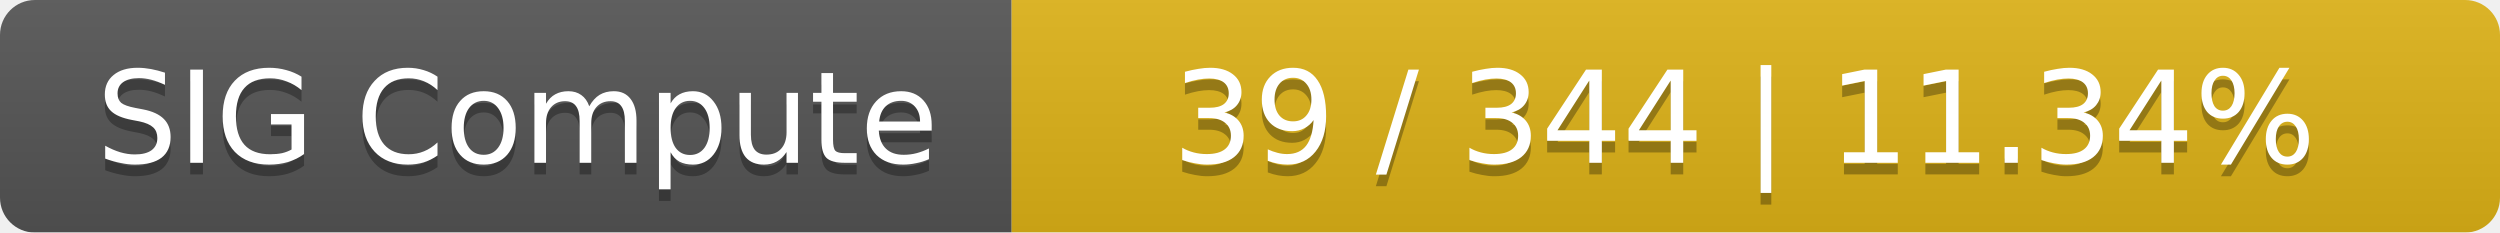
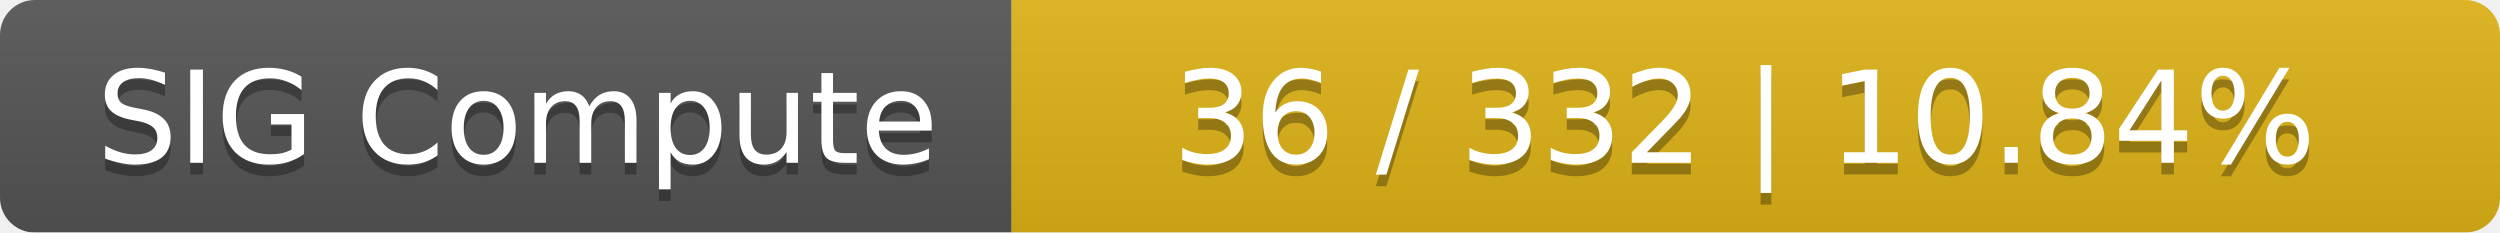
<svg xmlns="http://www.w3.org/2000/svg" width="215" height="20">
  <linearGradient id="smooth" x2="0" y2="100%">
    <stop offset="0" stop-color="#bbb" stop-opacity=".1" />
    <stop offset="1" stop-opacity=".1" />
  </linearGradient>
  <mask id="round">
    <rect width="215" height="20" rx="3" fill="#fff" />
  </mask>
  <g mask="url(#round)">
    <rect width="87" height="20" fill="#555" />
    <rect x="87" width="128" height="20" fill="#dfb317" />
    <rect width="215" height="20" fill="url(#smooth)" />
  </g>
  <g fill="#fff" text-anchor="middle" font-family="DejaVu Sans,Verdana,Geneva,sans-serif" font-size="11">
    <text x="44.5" y="15" fill="#010101" fill-opacity=".3">SIG Compute</text>
    <text x="44.5" y="14">SIG Compute</text>
-     <text x="150" y="15" fill="#010101" fill-opacity=".3">39 / 344    |    11.34%</text>
-     <text x="150" y="14">39 / 344    |    11.34%</text>
+     <text x="150" y="15" fill="#010101" fill-opacity=".3">36 / 332    |    10.84%</text>
+     <text x="150" y="14">36 / 332    |    10.84%</text>
  </g>
</svg>
